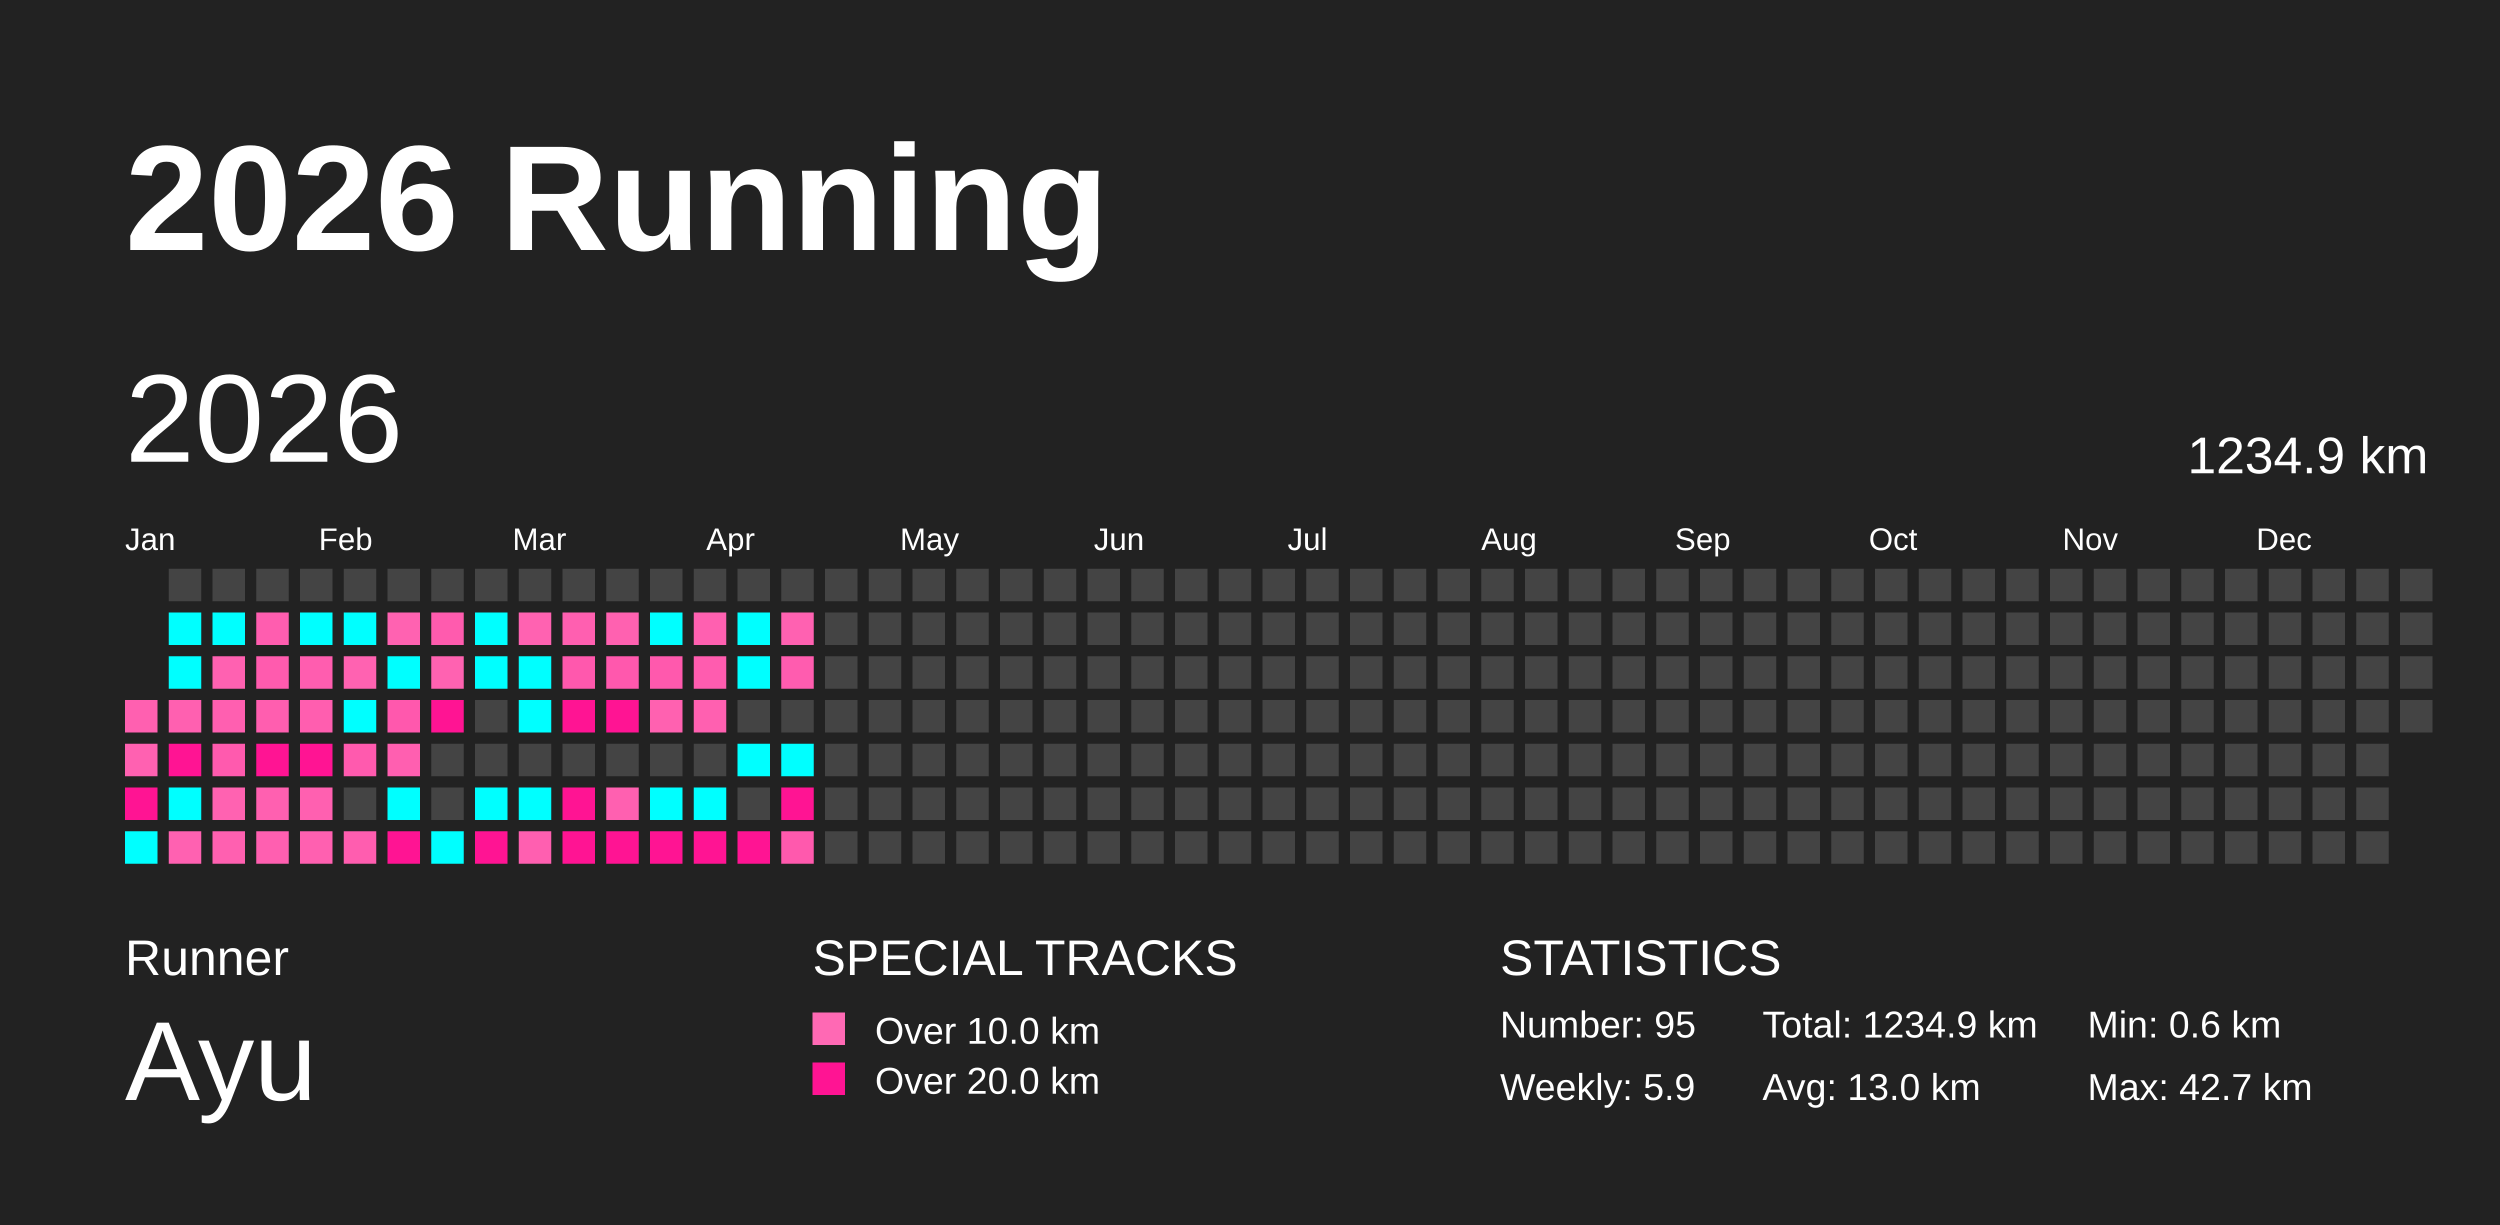
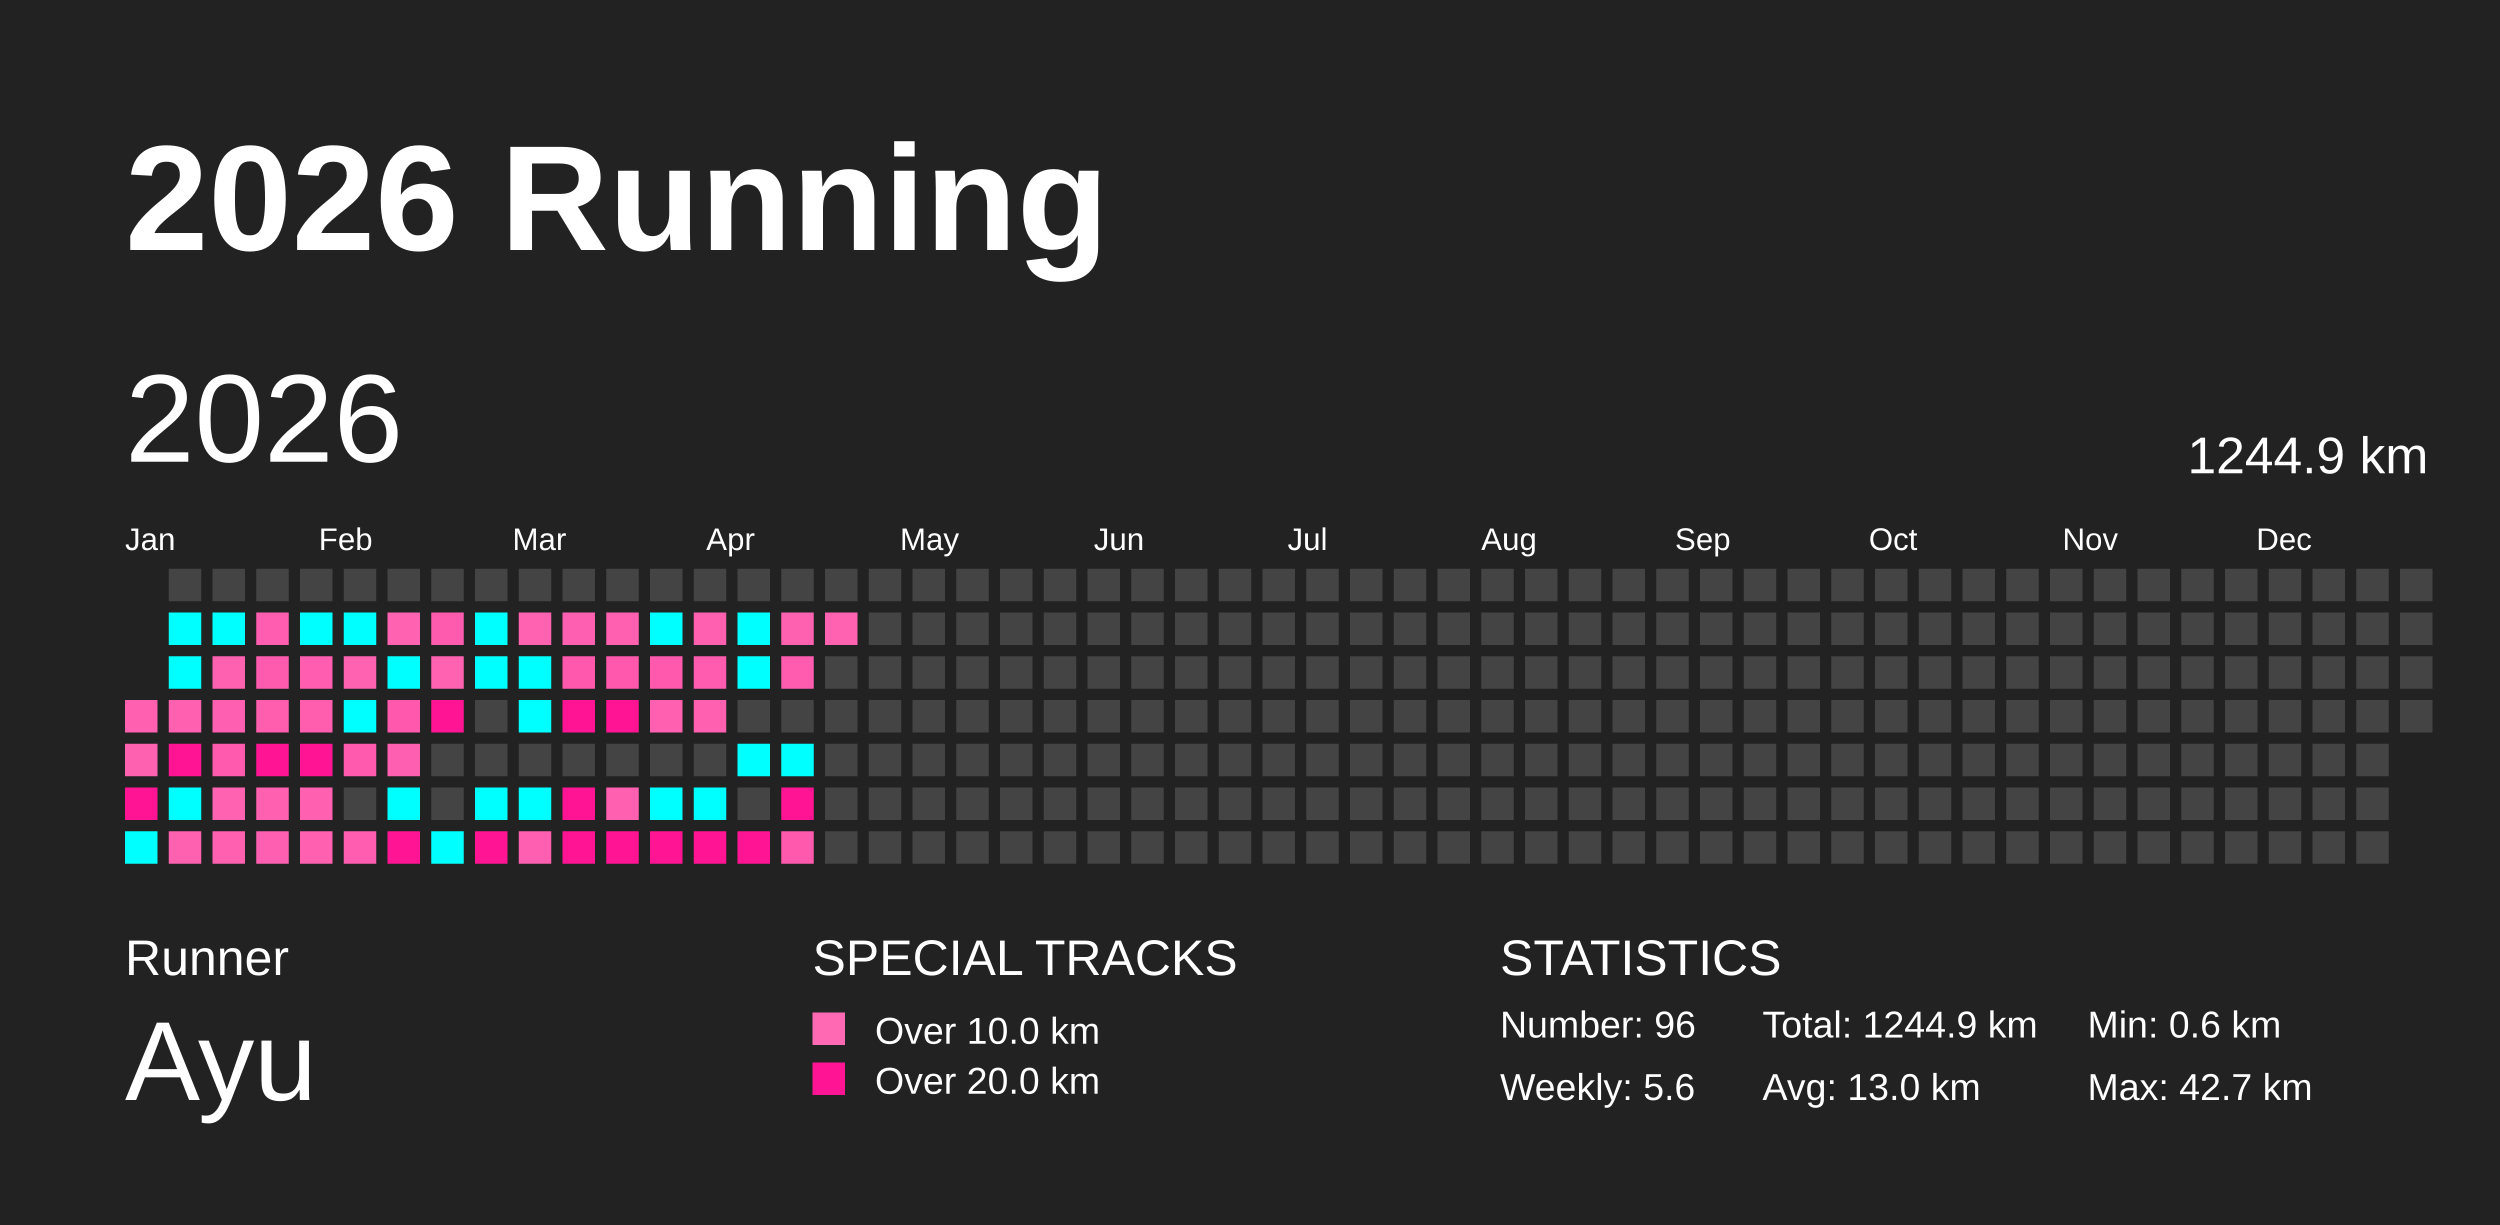
<svg xmlns="http://www.w3.org/2000/svg" baseProfile="full" height="98mm" version="1.1" viewBox="0,0,200,98" width="200mm">
  <defs />
  <rect fill="#222222" height="98" width="200" x="0" y="0" />
  <text fill="#FFFFFF" style="font-size:12px; font-family:Arial; font-weight:bold;" x="10" y="20">2026 Running</text>
  <text fill="#FFFFFF" style="font-size:4px; font-family:Arial" x="10" y="78">Runner</text>
  <text fill="#FFFFFF" style="font-size:9px; font-family:Arial" x="10" y="88">Ayu</text>
  <text fill="#FFFFFF" style="font-size:4px; font-family:Arial" x="65" y="78">SPECIAL TRACKS</text>
  <rect fill="#ff69b4" height="2.6" width="2.6" x="65" y="81" />
  <text fill="#FFFFFF" style="font-size:3px; font-family:Arial" x="70" y="83.5">Over 10.0 km</text>
  <rect fill="#ff1493" height="2.6" width="2.6" x="65" y="85" />
  <text fill="#FFFFFF" style="font-size:3px; font-family:Arial" x="70" y="87.5">Over 20.0 km</text>
  <text fill="#FFFFFF" style="font-size:4px; font-family:Arial" x="120" y="78">STATISTICS</text>
-   <text fill="#FFFFFF" style="font-size:3px; font-family:Arial" x="120" y="83">Number: 95</text>
-   <text fill="#FFFFFF" style="font-size:3px; font-family:Arial" x="120" y="88">Weekly: 5.9</text>
-   <text fill="#FFFFFF" style="font-size:3px; font-family:Arial" x="141" y="83">Total: 1234.9 km</text>
+   <text fill="#FFFFFF" style="font-size:3px; font-family:Arial" x="120" y="83">Number: 96</text>
+   <text fill="#FFFFFF" style="font-size:3px; font-family:Arial" x="120" y="88">Weekly: 5.6</text>
+   <text fill="#FFFFFF" style="font-size:3px; font-family:Arial" x="141" y="83">Total: 1244.9 km</text>
  <text fill="#FFFFFF" style="font-size:3px; font-family:Arial" x="141" y="88">Avg: 13.0 km</text>
  <text fill="#FFFFFF" style="font-size:3px; font-family:Arial" x="167" y="83">Min: 0.6 km</text>
  <text fill="#FFFFFF" style="font-size:3px; font-family:Arial" x="167" y="88">Max: 42.7 km</text>
  <text dominant-baseline="hanging" fill="#FFFFFF" style="font-size:10.0px; font-family:Arial;" x="10" y="30">2026</text>
-   <text dominant-baseline="hanging" fill="#FFFFFF" style="font-size:4.125px; font-family:Arial;" x="175" y="35">1234.9 km</text>
+   <text dominant-baseline="hanging" fill="#FFFFFF" style="font-size:4.125px; font-family:Arial;" x="175" y="35">1244.9 km</text>
  <text fill="#FFFFFF" style="font-size:2.5px; font-family:Arial" x="10.0" y="44">Jan</text>
  <text fill="#FFFFFF" style="font-size:2.5px; font-family:Arial" x="25.5" y="44">Feb</text>
  <text fill="#FFFFFF" style="font-size:2.5px; font-family:Arial" x="41.0" y="44">Mar</text>
  <text fill="#FFFFFF" style="font-size:2.5px; font-family:Arial" x="56.5" y="44">Apr</text>
  <text fill="#FFFFFF" style="font-size:2.5px; font-family:Arial" x="72.0" y="44">May</text>
  <text fill="#FFFFFF" style="font-size:2.5px; font-family:Arial" x="87.5" y="44">Jun</text>
  <text fill="#FFFFFF" style="font-size:2.5px; font-family:Arial" x="103.0" y="44">Jul</text>
  <text fill="#FFFFFF" style="font-size:2.5px; font-family:Arial" x="118.5" y="44">Aug</text>
  <text fill="#FFFFFF" style="font-size:2.5px; font-family:Arial" x="134.0" y="44">Sep</text>
  <text fill="#FFFFFF" style="font-size:2.5px; font-family:Arial" x="149.5" y="44">Oct</text>
  <text fill="#FFFFFF" style="font-size:2.5px; font-family:Arial" x="165.0" y="44">Nov</text>
  <text fill="#FFFFFF" style="font-size:2.5px; font-family:Arial" x="180.5" y="44">Dec</text>
  <rect fill="#ff60b0" height="2.6" width="2.6" x="10.0" y="56.0" />
  <rect fill="#ff61b1" height="2.6" width="2.6" x="10.0" y="59.5" />
  <rect fill="#ff1493" height="2.6" width="2.6" x="10.0" y="63.0" />
  <rect fill="#00ffff" height="2.6" width="2.6" x="10.0" y="66.5" />
  <rect fill="#444444" height="2.6" width="2.6" x="13.5" y="45.5" />
  <rect fill="#00ffff" height="2.6" width="2.6" x="13.5" y="49.0" />
  <rect fill="#00ffff" height="2.6" width="2.6" x="13.5" y="52.5" />
  <rect fill="#ff60b0" height="2.6" width="2.6" x="13.5" y="56.0" />
  <rect fill="#ff1493" height="2.6" width="2.6" x="13.5" y="59.5" />
  <rect fill="#00ffff" height="2.6" width="2.6" x="13.5" y="63.0" />
  <rect fill="#ff61b1" height="2.6" width="2.6" x="13.5" y="66.5" />
  <rect fill="#444444" height="2.6" width="2.6" x="17.0" y="45.5" />
  <rect fill="#00ffff" height="2.6" width="2.6" x="17.0" y="49.0" />
  <rect fill="#ff61b1" height="2.6" width="2.6" x="17.0" y="52.5" />
  <rect fill="#ff5fb0" height="2.6" width="2.6" x="17.0" y="56.0" />
  <rect fill="#ff5aae" height="2.6" width="2.6" x="17.0" y="59.5" />
  <rect fill="#ff62b1" height="2.6" width="2.6" x="17.0" y="63.0" />
  <rect fill="#ff60b0" height="2.6" width="2.6" x="17.0" y="66.5" />
  <rect fill="#444444" height="2.6" width="2.6" x="20.5" y="45.5" />
  <rect fill="#ff5daf" height="2.6" width="2.6" x="20.5" y="49.0" />
  <rect fill="#ff5bae" height="2.6" width="2.6" x="20.5" y="52.5" />
  <rect fill="#ff5eaf" height="2.6" width="2.6" x="20.5" y="56.0" />
  <rect fill="#ff1493" height="2.6" width="2.6" x="20.5" y="59.5" />
  <rect fill="#ff60b0" height="2.6" width="2.6" x="20.5" y="63.0" />
  <rect fill="#ff5fb0" height="2.6" width="2.6" x="20.5" y="66.5" />
  <rect fill="#444444" height="2.6" width="2.6" x="24.0" y="45.5" />
  <rect fill="#00ffff" height="2.6" width="2.6" x="24.0" y="49.0" />
  <rect fill="#ff5daf" height="2.6" width="2.6" x="24.0" y="52.5" />
  <rect fill="#ff5eaf" height="2.6" width="2.6" x="24.0" y="56.0" />
  <rect fill="#ff1493" height="2.6" width="2.6" x="24.0" y="59.5" />
  <rect fill="#ff60b0" height="2.6" width="2.6" x="24.0" y="63.0" />
  <rect fill="#ff60b0" height="2.6" width="2.6" x="24.0" y="66.5" />
  <rect fill="#444444" height="2.6" width="2.6" x="27.5" y="45.5" />
  <rect fill="#00ffff" height="2.6" width="2.6" x="27.5" y="49.0" />
  <rect fill="#ff62b1" height="2.6" width="2.6" x="27.5" y="52.5" />
  <rect fill="#00ffff" height="2.6" width="2.6" x="27.5" y="56.0" />
  <rect fill="#ff5aae" height="2.6" width="2.6" x="27.5" y="59.5" />
  <rect fill="#444444" height="2.6" width="2.6" x="27.5" y="63.0" />
  <rect fill="#ff5daf" height="2.6" width="2.6" x="27.5" y="66.5" />
  <rect fill="#444444" height="2.6" width="2.6" x="31.0" y="45.5" />
  <rect fill="#ff62b1" height="2.6" width="2.6" x="31.0" y="49.0" />
  <rect fill="#00ffff" height="2.6" width="2.6" x="31.0" y="52.5" />
  <rect fill="#ff58ad" height="2.6" width="2.6" x="31.0" y="56.0" />
  <rect fill="#ff5fb0" height="2.6" width="2.6" x="31.0" y="59.5" />
  <rect fill="#00ffff" height="2.6" width="2.6" x="31.0" y="63.0" />
  <rect fill="#ff1493" height="2.6" width="2.6" x="31.0" y="66.5" />
  <rect fill="#444444" height="2.6" width="2.6" x="34.5" y="45.5" />
  <rect fill="#ff5bae" height="2.6" width="2.6" x="34.5" y="49.0" />
  <rect fill="#ff62b1" height="2.6" width="2.6" x="34.5" y="52.5" />
  <rect fill="#ff1493" height="2.6" width="2.6" x="34.5" y="56.0" />
  <rect fill="#444444" height="2.6" width="2.6" x="34.5" y="59.5" />
  <rect fill="#444444" height="2.6" width="2.6" x="34.5" y="63.0" />
  <rect fill="#00ffff" height="2.6" width="2.6" x="34.5" y="66.5" />
  <rect fill="#444444" height="2.6" width="2.6" x="38.0" y="45.5" />
  <rect fill="#00ffff" height="2.6" width="2.6" x="38.0" y="49.0" />
  <rect fill="#00ffff" height="2.6" width="2.6" x="38.0" y="52.5" />
  <rect fill="#444444" height="2.6" width="2.6" x="38.0" y="56.0" />
  <rect fill="#444444" height="2.6" width="2.6" x="38.0" y="59.5" />
  <rect fill="#00ffff" height="2.6" width="2.6" x="38.0" y="63.0" />
  <rect fill="#ff1493" height="2.6" width="2.6" x="38.0" y="66.5" />
  <rect fill="#444444" height="2.6" width="2.6" x="41.5" y="45.5" />
  <rect fill="#ff62b1" height="2.6" width="2.6" x="41.5" y="49.0" />
  <rect fill="#00ffff" height="2.6" width="2.6" x="41.5" y="52.5" />
  <rect fill="#00ffff" height="2.6" width="2.6" x="41.5" y="56.0" />
  <rect fill="#444444" height="2.6" width="2.6" x="41.5" y="59.5" />
  <rect fill="#00ffff" height="2.6" width="2.6" x="41.5" y="63.0" />
  <rect fill="#ff5fb0" height="2.6" width="2.6" x="41.5" y="66.5" />
  <rect fill="#444444" height="2.6" width="2.6" x="45.0" y="45.5" />
  <rect fill="#ff5fb0" height="2.6" width="2.6" x="45.0" y="49.0" />
  <rect fill="#ff58ad" height="2.6" width="2.6" x="45.0" y="52.5" />
  <rect fill="#ff1493" height="2.6" width="2.6" x="45.0" y="56.0" />
  <rect fill="#444444" height="2.6" width="2.6" x="45.0" y="59.5" />
  <rect fill="#ff1493" height="2.6" width="2.6" x="45.0" y="63.0" />
  <rect fill="#ff1493" height="2.6" width="2.6" x="45.0" y="66.5" />
  <rect fill="#444444" height="2.6" width="2.6" x="48.5" y="45.5" />
  <rect fill="#ff61b0" height="2.6" width="2.6" x="48.5" y="49.0" />
  <rect fill="#ff58ad" height="2.6" width="2.6" x="48.5" y="52.5" />
  <rect fill="#ff1493" height="2.6" width="2.6" x="48.5" y="56.0" />
  <rect fill="#444444" height="2.6" width="2.6" x="48.5" y="59.5" />
  <rect fill="#ff60b0" height="2.6" width="2.6" x="48.5" y="63.0" />
  <rect fill="#ff1493" height="2.6" width="2.6" x="48.5" y="66.5" />
  <rect fill="#444444" height="2.6" width="2.6" x="52.0" y="45.5" />
  <rect fill="#00ffff" height="2.6" width="2.6" x="52.0" y="49.0" />
  <rect fill="#ff59ad" height="2.6" width="2.6" x="52.0" y="52.5" />
  <rect fill="#ff61b0" height="2.6" width="2.6" x="52.0" y="56.0" />
  <rect fill="#444444" height="2.6" width="2.6" x="52.0" y="59.5" />
  <rect fill="#00ffff" height="2.6" width="2.6" x="52.0" y="63.0" />
  <rect fill="#ff1493" height="2.6" width="2.6" x="52.0" y="66.5" />
  <rect fill="#444444" height="2.6" width="2.6" x="55.5" y="45.5" />
  <rect fill="#ff60b0" height="2.6" width="2.6" x="55.5" y="49.0" />
  <rect fill="#ff5caf" height="2.6" width="2.6" x="55.5" y="52.5" />
  <rect fill="#ff60b0" height="2.6" width="2.6" x="55.5" y="56.0" />
  <rect fill="#444444" height="2.6" width="2.6" x="55.5" y="59.5" />
  <rect fill="#00ffff" height="2.6" width="2.6" x="55.5" y="63.0" />
  <rect fill="#ff1493" height="2.6" width="2.6" x="55.5" y="66.5" />
  <rect fill="#444444" height="2.6" width="2.6" x="59.0" y="45.5" />
  <rect fill="#00ffff" height="2.6" width="2.6" x="59.0" y="49.0" />
  <rect fill="#00ffff" height="2.6" width="2.6" x="59.0" y="52.5" />
  <rect fill="#444444" height="2.6" width="2.6" x="59.0" y="56.0" />
  <rect fill="#00ffff" height="2.6" width="2.6" x="59.0" y="59.5" />
  <rect fill="#444444" height="2.6" width="2.6" x="59.0" y="63.0" />
  <rect fill="#ff1493" height="2.6" width="2.6" x="59.0" y="66.5" />
  <rect fill="#444444" height="2.6" width="2.6" x="62.5" y="45.5" />
  <rect fill="#ff61b1" height="2.6" width="2.6" x="62.5" y="49.0" />
  <rect fill="#ff5caf" height="2.6" width="2.6" x="62.5" y="52.5" />
  <rect fill="#444444" height="2.6" width="2.6" x="62.5" y="56.0" />
  <rect fill="#00ffff" height="2.6" width="2.6" x="62.5" y="59.5" />
  <rect fill="#ff1493" height="2.6" width="2.6" x="62.5" y="63.0" />
  <rect fill="#ff59ad" height="2.6" width="2.6" x="62.5" y="66.5" />
  <rect fill="#444444" height="2.6" width="2.6" x="66.0" y="45.5" />
-   <rect fill="#444444" height="2.6" width="2.6" x="66.0" y="49.0" />
+   <rect fill="#ff62b1" height="2.6" width="2.6" x="66.0" y="49.0" />
  <rect fill="#444444" height="2.6" width="2.6" x="66.0" y="52.5" />
  <rect fill="#444444" height="2.6" width="2.6" x="66.0" y="56.0" />
  <rect fill="#444444" height="2.6" width="2.6" x="66.0" y="59.5" />
  <rect fill="#444444" height="2.6" width="2.6" x="66.0" y="63.0" />
  <rect fill="#444444" height="2.6" width="2.6" x="66.0" y="66.5" />
  <rect fill="#444444" height="2.6" width="2.6" x="69.5" y="45.5" />
  <rect fill="#444444" height="2.6" width="2.6" x="69.5" y="49.0" />
  <rect fill="#444444" height="2.6" width="2.6" x="69.5" y="52.5" />
  <rect fill="#444444" height="2.6" width="2.6" x="69.5" y="56.0" />
  <rect fill="#444444" height="2.6" width="2.6" x="69.5" y="59.5" />
  <rect fill="#444444" height="2.6" width="2.6" x="69.5" y="63.0" />
  <rect fill="#444444" height="2.6" width="2.6" x="69.5" y="66.5" />
  <rect fill="#444444" height="2.6" width="2.6" x="73.0" y="45.5" />
  <rect fill="#444444" height="2.6" width="2.6" x="73.0" y="49.0" />
  <rect fill="#444444" height="2.6" width="2.6" x="73.0" y="52.5" />
  <rect fill="#444444" height="2.6" width="2.6" x="73.0" y="56.0" />
  <rect fill="#444444" height="2.6" width="2.6" x="73.0" y="59.5" />
  <rect fill="#444444" height="2.6" width="2.6" x="73.0" y="63.0" />
  <rect fill="#444444" height="2.6" width="2.6" x="73.0" y="66.5" />
  <rect fill="#444444" height="2.6" width="2.6" x="76.5" y="45.5" />
  <rect fill="#444444" height="2.6" width="2.6" x="76.5" y="49.0" />
  <rect fill="#444444" height="2.6" width="2.6" x="76.5" y="52.5" />
  <rect fill="#444444" height="2.6" width="2.6" x="76.5" y="56.0" />
  <rect fill="#444444" height="2.6" width="2.6" x="76.5" y="59.5" />
  <rect fill="#444444" height="2.6" width="2.6" x="76.5" y="63.0" />
  <rect fill="#444444" height="2.6" width="2.6" x="76.5" y="66.5" />
  <rect fill="#444444" height="2.6" width="2.6" x="80.0" y="45.5" />
  <rect fill="#444444" height="2.6" width="2.6" x="80.0" y="49.0" />
  <rect fill="#444444" height="2.6" width="2.6" x="80.0" y="52.5" />
  <rect fill="#444444" height="2.6" width="2.6" x="80.0" y="56.0" />
  <rect fill="#444444" height="2.6" width="2.6" x="80.0" y="59.5" />
  <rect fill="#444444" height="2.6" width="2.6" x="80.0" y="63.0" />
  <rect fill="#444444" height="2.6" width="2.6" x="80.0" y="66.5" />
  <rect fill="#444444" height="2.6" width="2.6" x="83.5" y="45.5" />
  <rect fill="#444444" height="2.6" width="2.6" x="83.5" y="49.0" />
  <rect fill="#444444" height="2.6" width="2.6" x="83.5" y="52.5" />
  <rect fill="#444444" height="2.6" width="2.6" x="83.5" y="56.0" />
  <rect fill="#444444" height="2.6" width="2.6" x="83.5" y="59.5" />
  <rect fill="#444444" height="2.6" width="2.6" x="83.5" y="63.0" />
  <rect fill="#444444" height="2.6" width="2.6" x="83.5" y="66.5" />
  <rect fill="#444444" height="2.6" width="2.6" x="87.0" y="45.5" />
  <rect fill="#444444" height="2.6" width="2.6" x="87.0" y="49.0" />
  <rect fill="#444444" height="2.6" width="2.6" x="87.0" y="52.5" />
  <rect fill="#444444" height="2.6" width="2.6" x="87.0" y="56.0" />
  <rect fill="#444444" height="2.6" width="2.6" x="87.0" y="59.5" />
  <rect fill="#444444" height="2.6" width="2.6" x="87.0" y="63.0" />
  <rect fill="#444444" height="2.6" width="2.6" x="87.0" y="66.5" />
  <rect fill="#444444" height="2.6" width="2.6" x="90.5" y="45.5" />
  <rect fill="#444444" height="2.6" width="2.6" x="90.5" y="49.0" />
  <rect fill="#444444" height="2.6" width="2.6" x="90.5" y="52.5" />
  <rect fill="#444444" height="2.6" width="2.6" x="90.5" y="56.0" />
  <rect fill="#444444" height="2.6" width="2.6" x="90.5" y="59.5" />
  <rect fill="#444444" height="2.6" width="2.6" x="90.5" y="63.0" />
  <rect fill="#444444" height="2.6" width="2.6" x="90.5" y="66.5" />
  <rect fill="#444444" height="2.6" width="2.6" x="94.0" y="45.5" />
  <rect fill="#444444" height="2.6" width="2.6" x="94.0" y="49.0" />
  <rect fill="#444444" height="2.6" width="2.6" x="94.0" y="52.5" />
  <rect fill="#444444" height="2.6" width="2.6" x="94.0" y="56.0" />
  <rect fill="#444444" height="2.6" width="2.6" x="94.0" y="59.5" />
  <rect fill="#444444" height="2.6" width="2.6" x="94.0" y="63.0" />
  <rect fill="#444444" height="2.6" width="2.6" x="94.0" y="66.5" />
  <rect fill="#444444" height="2.6" width="2.6" x="97.5" y="45.5" />
  <rect fill="#444444" height="2.6" width="2.6" x="97.5" y="49.0" />
  <rect fill="#444444" height="2.6" width="2.6" x="97.5" y="52.5" />
  <rect fill="#444444" height="2.6" width="2.6" x="97.5" y="56.0" />
  <rect fill="#444444" height="2.6" width="2.6" x="97.5" y="59.5" />
  <rect fill="#444444" height="2.6" width="2.6" x="97.5" y="63.0" />
  <rect fill="#444444" height="2.6" width="2.6" x="97.5" y="66.5" />
  <rect fill="#444444" height="2.6" width="2.6" x="101.0" y="45.5" />
  <rect fill="#444444" height="2.6" width="2.6" x="101.0" y="49.0" />
  <rect fill="#444444" height="2.6" width="2.6" x="101.0" y="52.5" />
  <rect fill="#444444" height="2.6" width="2.6" x="101.0" y="56.0" />
  <rect fill="#444444" height="2.6" width="2.6" x="101.0" y="59.5" />
  <rect fill="#444444" height="2.6" width="2.6" x="101.0" y="63.0" />
  <rect fill="#444444" height="2.6" width="2.6" x="101.0" y="66.5" />
  <rect fill="#444444" height="2.6" width="2.6" x="104.5" y="45.5" />
  <rect fill="#444444" height="2.6" width="2.6" x="104.5" y="49.0" />
  <rect fill="#444444" height="2.6" width="2.6" x="104.5" y="52.5" />
  <rect fill="#444444" height="2.6" width="2.6" x="104.5" y="56.0" />
  <rect fill="#444444" height="2.6" width="2.6" x="104.5" y="59.5" />
  <rect fill="#444444" height="2.6" width="2.6" x="104.5" y="63.0" />
  <rect fill="#444444" height="2.6" width="2.6" x="104.5" y="66.5" />
  <rect fill="#444444" height="2.6" width="2.6" x="108.0" y="45.5" />
  <rect fill="#444444" height="2.6" width="2.6" x="108.0" y="49.0" />
  <rect fill="#444444" height="2.6" width="2.6" x="108.0" y="52.5" />
  <rect fill="#444444" height="2.6" width="2.6" x="108.0" y="56.0" />
  <rect fill="#444444" height="2.6" width="2.6" x="108.0" y="59.5" />
  <rect fill="#444444" height="2.6" width="2.6" x="108.0" y="63.0" />
  <rect fill="#444444" height="2.6" width="2.6" x="108.0" y="66.5" />
  <rect fill="#444444" height="2.6" width="2.6" x="111.5" y="45.5" />
  <rect fill="#444444" height="2.6" width="2.6" x="111.5" y="49.0" />
  <rect fill="#444444" height="2.6" width="2.6" x="111.5" y="52.5" />
  <rect fill="#444444" height="2.6" width="2.6" x="111.5" y="56.0" />
  <rect fill="#444444" height="2.6" width="2.6" x="111.5" y="59.5" />
  <rect fill="#444444" height="2.6" width="2.6" x="111.5" y="63.0" />
  <rect fill="#444444" height="2.6" width="2.6" x="111.5" y="66.5" />
  <rect fill="#444444" height="2.6" width="2.6" x="115.0" y="45.5" />
  <rect fill="#444444" height="2.6" width="2.6" x="115.0" y="49.0" />
  <rect fill="#444444" height="2.6" width="2.6" x="115.0" y="52.5" />
  <rect fill="#444444" height="2.6" width="2.6" x="115.0" y="56.0" />
  <rect fill="#444444" height="2.6" width="2.6" x="115.0" y="59.5" />
  <rect fill="#444444" height="2.6" width="2.6" x="115.0" y="63.0" />
  <rect fill="#444444" height="2.6" width="2.6" x="115.0" y="66.5" />
  <rect fill="#444444" height="2.6" width="2.6" x="118.5" y="45.5" />
  <rect fill="#444444" height="2.6" width="2.6" x="118.5" y="49.0" />
  <rect fill="#444444" height="2.6" width="2.6" x="118.5" y="52.5" />
  <rect fill="#444444" height="2.6" width="2.6" x="118.5" y="56.0" />
  <rect fill="#444444" height="2.6" width="2.6" x="118.5" y="59.5" />
  <rect fill="#444444" height="2.6" width="2.6" x="118.5" y="63.0" />
  <rect fill="#444444" height="2.6" width="2.6" x="118.5" y="66.5" />
  <rect fill="#444444" height="2.6" width="2.6" x="122.0" y="45.5" />
  <rect fill="#444444" height="2.6" width="2.6" x="122.0" y="49.0" />
  <rect fill="#444444" height="2.6" width="2.6" x="122.0" y="52.5" />
  <rect fill="#444444" height="2.6" width="2.6" x="122.0" y="56.0" />
  <rect fill="#444444" height="2.6" width="2.6" x="122.0" y="59.5" />
  <rect fill="#444444" height="2.6" width="2.6" x="122.0" y="63.0" />
  <rect fill="#444444" height="2.6" width="2.6" x="122.0" y="66.5" />
  <rect fill="#444444" height="2.6" width="2.6" x="125.5" y="45.5" />
  <rect fill="#444444" height="2.6" width="2.6" x="125.5" y="49.0" />
  <rect fill="#444444" height="2.6" width="2.6" x="125.5" y="52.5" />
  <rect fill="#444444" height="2.6" width="2.6" x="125.5" y="56.0" />
  <rect fill="#444444" height="2.6" width="2.6" x="125.5" y="59.5" />
  <rect fill="#444444" height="2.6" width="2.6" x="125.5" y="63.0" />
  <rect fill="#444444" height="2.6" width="2.6" x="125.5" y="66.5" />
  <rect fill="#444444" height="2.6" width="2.6" x="129.0" y="45.5" />
  <rect fill="#444444" height="2.6" width="2.6" x="129.0" y="49.0" />
  <rect fill="#444444" height="2.6" width="2.6" x="129.0" y="52.5" />
  <rect fill="#444444" height="2.6" width="2.6" x="129.0" y="56.0" />
  <rect fill="#444444" height="2.6" width="2.6" x="129.0" y="59.5" />
  <rect fill="#444444" height="2.6" width="2.6" x="129.0" y="63.0" />
  <rect fill="#444444" height="2.6" width="2.6" x="129.0" y="66.5" />
  <rect fill="#444444" height="2.6" width="2.6" x="132.5" y="45.5" />
  <rect fill="#444444" height="2.6" width="2.6" x="132.5" y="49.0" />
  <rect fill="#444444" height="2.6" width="2.6" x="132.5" y="52.5" />
  <rect fill="#444444" height="2.6" width="2.6" x="132.5" y="56.0" />
  <rect fill="#444444" height="2.6" width="2.6" x="132.5" y="59.5" />
  <rect fill="#444444" height="2.6" width="2.6" x="132.5" y="63.0" />
  <rect fill="#444444" height="2.6" width="2.6" x="132.5" y="66.5" />
  <rect fill="#444444" height="2.6" width="2.6" x="136.0" y="45.5" />
  <rect fill="#444444" height="2.6" width="2.6" x="136.0" y="49.0" />
  <rect fill="#444444" height="2.6" width="2.6" x="136.0" y="52.5" />
  <rect fill="#444444" height="2.6" width="2.6" x="136.0" y="56.0" />
  <rect fill="#444444" height="2.6" width="2.6" x="136.0" y="59.5" />
  <rect fill="#444444" height="2.6" width="2.6" x="136.0" y="63.0" />
  <rect fill="#444444" height="2.6" width="2.6" x="136.0" y="66.5" />
  <rect fill="#444444" height="2.6" width="2.6" x="139.5" y="45.5" />
  <rect fill="#444444" height="2.6" width="2.6" x="139.5" y="49.0" />
  <rect fill="#444444" height="2.6" width="2.6" x="139.5" y="52.5" />
  <rect fill="#444444" height="2.6" width="2.6" x="139.5" y="56.0" />
  <rect fill="#444444" height="2.6" width="2.6" x="139.5" y="59.5" />
  <rect fill="#444444" height="2.6" width="2.6" x="139.5" y="63.0" />
  <rect fill="#444444" height="2.6" width="2.6" x="139.5" y="66.5" />
  <rect fill="#444444" height="2.6" width="2.6" x="143.0" y="45.5" />
  <rect fill="#444444" height="2.6" width="2.6" x="143.0" y="49.0" />
  <rect fill="#444444" height="2.6" width="2.6" x="143.0" y="52.5" />
  <rect fill="#444444" height="2.6" width="2.6" x="143.0" y="56.0" />
  <rect fill="#444444" height="2.6" width="2.6" x="143.0" y="59.5" />
  <rect fill="#444444" height="2.6" width="2.6" x="143.0" y="63.0" />
  <rect fill="#444444" height="2.6" width="2.6" x="143.0" y="66.5" />
  <rect fill="#444444" height="2.6" width="2.6" x="146.5" y="45.5" />
  <rect fill="#444444" height="2.6" width="2.6" x="146.5" y="49.0" />
  <rect fill="#444444" height="2.6" width="2.6" x="146.5" y="52.5" />
  <rect fill="#444444" height="2.6" width="2.6" x="146.5" y="56.0" />
  <rect fill="#444444" height="2.6" width="2.6" x="146.5" y="59.5" />
  <rect fill="#444444" height="2.6" width="2.6" x="146.5" y="63.0" />
  <rect fill="#444444" height="2.6" width="2.6" x="146.5" y="66.5" />
  <rect fill="#444444" height="2.6" width="2.6" x="150.0" y="45.5" />
  <rect fill="#444444" height="2.6" width="2.6" x="150.0" y="49.0" />
  <rect fill="#444444" height="2.6" width="2.6" x="150.0" y="52.5" />
  <rect fill="#444444" height="2.6" width="2.6" x="150.0" y="56.0" />
  <rect fill="#444444" height="2.6" width="2.6" x="150.0" y="59.5" />
  <rect fill="#444444" height="2.6" width="2.6" x="150.0" y="63.0" />
  <rect fill="#444444" height="2.6" width="2.6" x="150.0" y="66.5" />
  <rect fill="#444444" height="2.6" width="2.6" x="153.5" y="45.5" />
  <rect fill="#444444" height="2.6" width="2.6" x="153.5" y="49.0" />
  <rect fill="#444444" height="2.6" width="2.6" x="153.5" y="52.5" />
  <rect fill="#444444" height="2.6" width="2.6" x="153.5" y="56.0" />
  <rect fill="#444444" height="2.6" width="2.6" x="153.5" y="59.5" />
  <rect fill="#444444" height="2.6" width="2.6" x="153.5" y="63.0" />
  <rect fill="#444444" height="2.6" width="2.6" x="153.5" y="66.5" />
  <rect fill="#444444" height="2.6" width="2.6" x="157.0" y="45.5" />
  <rect fill="#444444" height="2.6" width="2.6" x="157.0" y="49.0" />
  <rect fill="#444444" height="2.6" width="2.6" x="157.0" y="52.5" />
  <rect fill="#444444" height="2.6" width="2.6" x="157.0" y="56.0" />
  <rect fill="#444444" height="2.6" width="2.6" x="157.0" y="59.5" />
  <rect fill="#444444" height="2.6" width="2.6" x="157.0" y="63.0" />
  <rect fill="#444444" height="2.6" width="2.6" x="157.0" y="66.5" />
  <rect fill="#444444" height="2.6" width="2.6" x="160.5" y="45.5" />
  <rect fill="#444444" height="2.6" width="2.6" x="160.5" y="49.0" />
  <rect fill="#444444" height="2.6" width="2.6" x="160.5" y="52.5" />
  <rect fill="#444444" height="2.6" width="2.6" x="160.5" y="56.0" />
  <rect fill="#444444" height="2.6" width="2.6" x="160.5" y="59.5" />
  <rect fill="#444444" height="2.6" width="2.6" x="160.5" y="63.0" />
  <rect fill="#444444" height="2.6" width="2.6" x="160.5" y="66.5" />
  <rect fill="#444444" height="2.6" width="2.6" x="164.0" y="45.5" />
  <rect fill="#444444" height="2.6" width="2.6" x="164.0" y="49.0" />
  <rect fill="#444444" height="2.6" width="2.6" x="164.0" y="52.5" />
  <rect fill="#444444" height="2.6" width="2.6" x="164.0" y="56.0" />
  <rect fill="#444444" height="2.6" width="2.6" x="164.0" y="59.5" />
  <rect fill="#444444" height="2.6" width="2.6" x="164.0" y="63.0" />
  <rect fill="#444444" height="2.6" width="2.6" x="164.0" y="66.5" />
  <rect fill="#444444" height="2.6" width="2.6" x="167.5" y="45.5" />
  <rect fill="#444444" height="2.6" width="2.6" x="167.5" y="49.0" />
  <rect fill="#444444" height="2.6" width="2.6" x="167.5" y="52.5" />
  <rect fill="#444444" height="2.6" width="2.6" x="167.5" y="56.0" />
  <rect fill="#444444" height="2.6" width="2.6" x="167.5" y="59.5" />
  <rect fill="#444444" height="2.6" width="2.6" x="167.5" y="63.0" />
  <rect fill="#444444" height="2.6" width="2.6" x="167.5" y="66.5" />
  <rect fill="#444444" height="2.6" width="2.6" x="171.0" y="45.5" />
  <rect fill="#444444" height="2.6" width="2.6" x="171.0" y="49.0" />
  <rect fill="#444444" height="2.6" width="2.6" x="171.0" y="52.5" />
  <rect fill="#444444" height="2.6" width="2.6" x="171.0" y="56.0" />
  <rect fill="#444444" height="2.6" width="2.6" x="171.0" y="59.5" />
  <rect fill="#444444" height="2.6" width="2.6" x="171.0" y="63.0" />
  <rect fill="#444444" height="2.6" width="2.6" x="171.0" y="66.5" />
  <rect fill="#444444" height="2.6" width="2.6" x="174.5" y="45.5" />
  <rect fill="#444444" height="2.6" width="2.6" x="174.5" y="49.0" />
  <rect fill="#444444" height="2.6" width="2.6" x="174.5" y="52.5" />
  <rect fill="#444444" height="2.6" width="2.6" x="174.5" y="56.0" />
  <rect fill="#444444" height="2.6" width="2.6" x="174.5" y="59.5" />
  <rect fill="#444444" height="2.6" width="2.6" x="174.5" y="63.0" />
  <rect fill="#444444" height="2.6" width="2.6" x="174.5" y="66.5" />
  <rect fill="#444444" height="2.6" width="2.6" x="178.0" y="45.5" />
  <rect fill="#444444" height="2.6" width="2.6" x="178.0" y="49.0" />
  <rect fill="#444444" height="2.6" width="2.6" x="178.0" y="52.5" />
  <rect fill="#444444" height="2.6" width="2.6" x="178.0" y="56.0" />
  <rect fill="#444444" height="2.6" width="2.6" x="178.0" y="59.5" />
  <rect fill="#444444" height="2.6" width="2.6" x="178.0" y="63.0" />
  <rect fill="#444444" height="2.6" width="2.6" x="178.0" y="66.5" />
  <rect fill="#444444" height="2.6" width="2.6" x="181.5" y="45.5" />
  <rect fill="#444444" height="2.6" width="2.6" x="181.5" y="49.0" />
  <rect fill="#444444" height="2.6" width="2.6" x="181.5" y="52.5" />
  <rect fill="#444444" height="2.6" width="2.6" x="181.5" y="56.0" />
  <rect fill="#444444" height="2.6" width="2.6" x="181.5" y="59.5" />
  <rect fill="#444444" height="2.6" width="2.6" x="181.5" y="63.0" />
  <rect fill="#444444" height="2.6" width="2.6" x="181.5" y="66.5" />
  <rect fill="#444444" height="2.6" width="2.6" x="185.0" y="45.5" />
  <rect fill="#444444" height="2.6" width="2.6" x="185.0" y="49.0" />
  <rect fill="#444444" height="2.6" width="2.6" x="185.0" y="52.5" />
  <rect fill="#444444" height="2.6" width="2.6" x="185.0" y="56.0" />
  <rect fill="#444444" height="2.6" width="2.6" x="185.0" y="59.5" />
  <rect fill="#444444" height="2.6" width="2.6" x="185.0" y="63.0" />
  <rect fill="#444444" height="2.6" width="2.6" x="185.0" y="66.5" />
  <rect fill="#444444" height="2.6" width="2.6" x="188.5" y="45.5" />
  <rect fill="#444444" height="2.6" width="2.6" x="188.5" y="49.0" />
  <rect fill="#444444" height="2.6" width="2.6" x="188.5" y="52.5" />
  <rect fill="#444444" height="2.6" width="2.6" x="188.5" y="56.0" />
  <rect fill="#444444" height="2.6" width="2.6" x="188.5" y="59.5" />
  <rect fill="#444444" height="2.6" width="2.6" x="188.5" y="63.0" />
  <rect fill="#444444" height="2.6" width="2.6" x="188.5" y="66.5" />
  <rect fill="#444444" height="2.6" width="2.6" x="192.0" y="45.5" />
  <rect fill="#444444" height="2.6" width="2.6" x="192.0" y="49.0" />
  <rect fill="#444444" height="2.6" width="2.6" x="192.0" y="52.5" />
  <rect fill="#444444" height="2.6" width="2.6" x="192.0" y="56.0" />
</svg>
